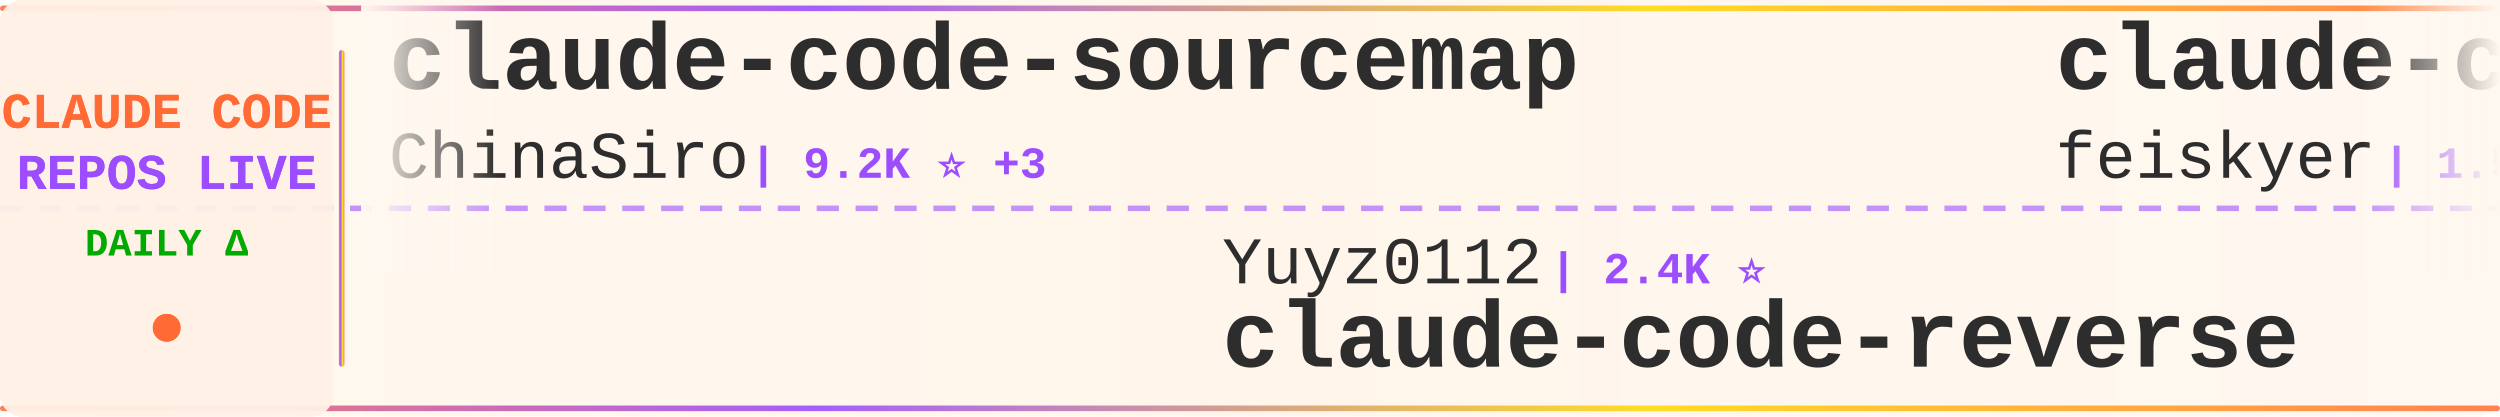
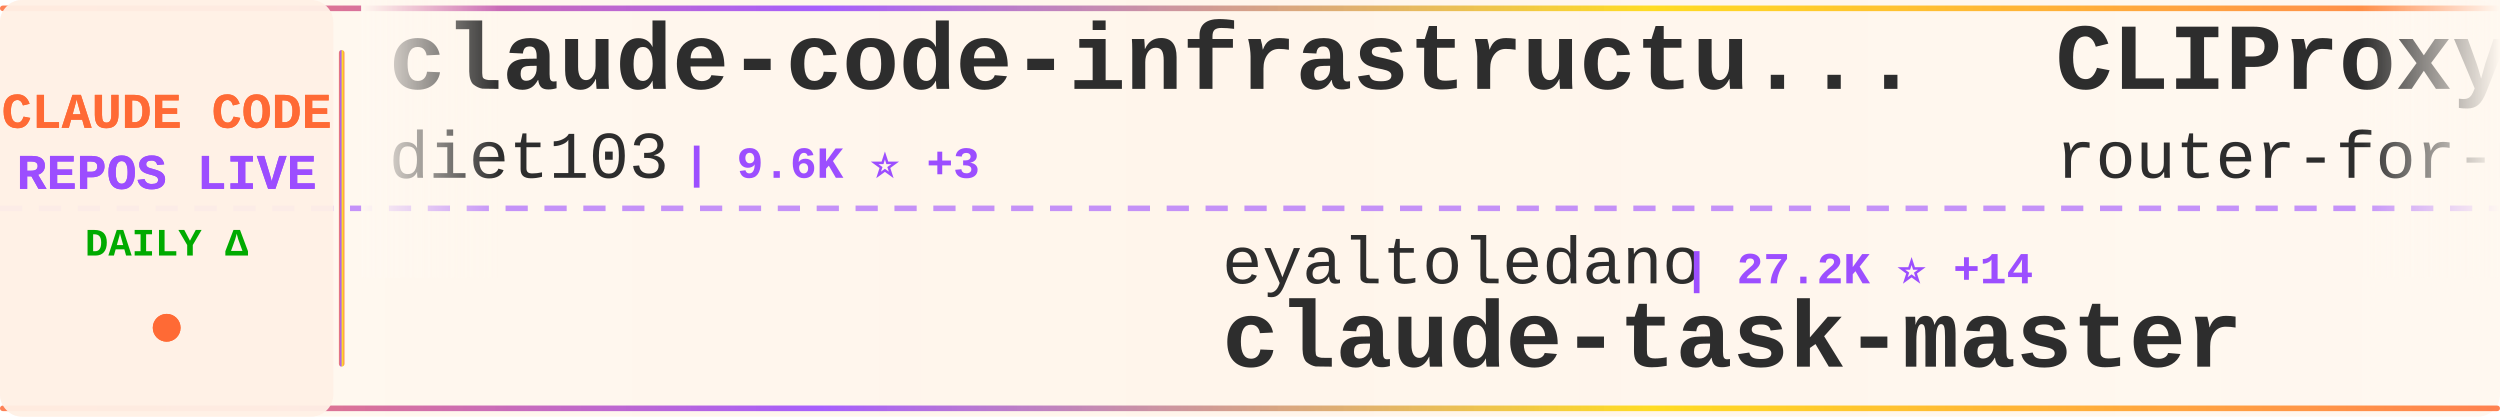
<svg xmlns="http://www.w3.org/2000/svg" width="900" height="150">
  <defs>
    <linearGradient id="tickerBg" x1="0%" y1="0%" x2="100%" y2="0%">
      <stop offset="0%" style="stop-color:#fff8f0;stop-opacity:0.98" />
      <stop offset="50%" style="stop-color:#fff5eb;stop-opacity:1" />
      <stop offset="100%" style="stop-color:#fff8f0;stop-opacity:0.98" />
    </linearGradient>
    <linearGradient id="borderGrad" x1="0%" y1="0%" x2="100%" y2="0%">
      <stop offset="0%" style="stop-color:#FF6B35;stop-opacity:0.85">
        <animate attributeName="stop-opacity" values="0.85;1;0.85" dur="2s" repeatCount="indefinite" />
      </stop>
      <stop offset="33%" style="stop-color:#9C4EFF;stop-opacity:0.9">
        <animate attributeName="stop-opacity" values="0.9;1;0.9" dur="2.2s" repeatCount="indefinite" />
      </stop>
      <stop offset="66%" style="stop-color:#FFD700;stop-opacity:0.85">
        <animate attributeName="stop-opacity" values="0.85;1;0.85" dur="1.8s" repeatCount="indefinite" />
      </stop>
      <stop offset="100%" style="stop-color:#FF6B35;stop-opacity:0.85">
        <animate attributeName="stop-opacity" values="0.85;1;0.85" dur="2s" repeatCount="indefinite" />
      </stop>
    </linearGradient>
    <filter id="textGlow">
      <feGaussianBlur stdDeviation="0.15" result="coloredBlur" />
      <feMerge>
        <feMergeNode in="coloredBlur" />
        <feMergeNode in="SourceGraphic" />
      </feMerge>
    </filter>
    <filter id="metricGlow">
      <feGaussianBlur stdDeviation="0.2" result="coloredBlur" />
      <feMerge>
        <feMergeNode in="coloredBlur" />
        <feMergeNode in="SourceGraphic" />
      </feMerge>
    </filter>
    <linearGradient id="leftFade" x1="0%" y1="0%" x2="100%" y2="0%">
      <stop offset="0%" style="stop-color:#fff8f0;stop-opacity:1" />
      <stop offset="100%" style="stop-color:#fff8f0;stop-opacity:0" />
    </linearGradient>
    <linearGradient id="rightFade" x1="0%" y1="0%" x2="100%" y2="0%">
      <stop offset="0%" style="stop-color:#fff8f0;stop-opacity:0" />
      <stop offset="100%" style="stop-color:#fff8f0;stop-opacity:1" />
    </linearGradient>
  </defs>
  <rect width="900" height="150" fill="url(#tickerBg)" rx="8" />
  <rect x="0" y="2" width="900" height="2" fill="url(#borderGrad)" rx="1" />
  <rect x="0" y="146" width="900" height="2" fill="url(#borderGrad)" rx="1" />
  <line x1="0" y1="75" x2="900" y2="75" stroke="#9C4EFF" stroke-width="2" stroke-dasharray="8 6" opacity="0.6" />
  <rect x="0" y="0" width="120" height="150" fill="#fff0e6" opacity="0.95" rx="8" />
  <text x="60" y="46" font-family="'Courier New', monospace" font-size="18" font-weight="bold" fill="#FF6B35" text-anchor="middle" filter="url(#textGlow)">
    CLAUDE CODE
  </text>
  <text x="60" y="68" font-family="'Courier New', monospace" font-size="18" font-weight="bold" fill="#9C4EFF" text-anchor="middle" filter="url(#textGlow)">
    REPOS LIVE
  </text>
  <text x="60" y="92" font-family="'Courier New', monospace" font-size="14" font-weight="bold" fill="#00aa00" text-anchor="middle">
    DAILY Δ
  </text>
  <circle cx="60" cy="118" r="5" fill="#FF6B35" filter="url(#metricGlow)">
    <animate attributeName="r" values="4;6;4" dur="1.5s" repeatCount="indefinite" />
    <animate attributeName="opacity" values="0.6;1;0.6" dur="1.5s" repeatCount="indefinite" />
  </circle>
  <rect x="122" y="18" width="2" height="114" fill="url(#borderGrad)" rx="1" />
  <clipPath id="tickerClip">
    <rect x="130" y="0" width="770" height="150" />
  </clipPath>
  <g clip-path="url(#tickerClip)">
    <g id="tickerItems">
      <animateTransform attributeName="transform" attributeType="XML" type="translate" from="0 0" to="-3000 0" dur="54s" repeatCount="indefinite" />
      <g transform="translate(0, 0)">
-         <text x="140" y="32" font-family="'Courier New', monospace" font-size="34" font-weight="bold" fill="#2d2d2d">claude-code-sourcemap</text>
-         <text x="140" y="64" font-family="'Courier New', monospace" font-size="24" font-weight="normal" fill="#2d2d2d" opacity="1.0">ChinaSiro</text>
-         <text x="270" y="64" font-family="'Courier New', monospace" font-size="16" font-weight="bold" fill="#9C4EFF"> | 9.2K ⭐ +3</text>
+         <text x="140" y="32" font-family="'Courier New', monospace" font-size="34" font-weight="bold" fill="#2d2d2d">claude-code-infrastructu...</text>
+         <text x="140" y="64" font-family="'Courier New', monospace" font-size="24" font-weight="normal" fill="#2d2d2d" opacity="1.0">diet103</text>
+         <text x="246" y="64" font-family="'Courier New', monospace" font-size="16" font-weight="bold" fill="#9C4EFF"> | 9.6K ⭐ +3</text>
      </g>
      <g transform="translate(300, 0)">
-         <text x="140" y="102" font-family="'Courier New', monospace" font-size="24" font-weight="normal" fill="#2d2d2d" opacity="1.0">Yuyz0112</text>
-         <text x="258" y="102" font-family="'Courier New', monospace" font-size="16" font-weight="bold" fill="#9C4EFF"> | 2.4K ⭐</text>
-         <text x="140" y="132" font-family="'Courier New', monospace" font-size="34" font-weight="bold" fill="#2d2d2d">claude-code-reverse</text>
+         <text x="140" y="102" font-family="'Courier New', monospace" font-size="24" font-weight="normal" fill="#2d2d2d" opacity="1.0">eyaltoledano</text>
+         <text x="306" y="102" font-family="'Courier New', monospace" font-size="16" font-weight="bold" fill="#9C4EFF"> | 27.2K ⭐ +14</text>
+         <text x="140" y="132" font-family="'Courier New', monospace" font-size="34" font-weight="bold" fill="#2d2d2d">claude-task-master</text>
      </g>
      <g transform="translate(600, 0)">
-         <text x="140" y="32" font-family="'Courier New', monospace" font-size="34" font-weight="bold" fill="#2d2d2d">claude-code-settings</text>
-         <text x="140" y="64" font-family="'Courier New', monospace" font-size="24" font-weight="normal" fill="#2d2d2d" opacity="1.0">feiskyer</text>
-         <text x="258" y="64" font-family="'Courier New', monospace" font-size="16" font-weight="bold" fill="#9C4EFF"> | 1.5K ⭐</text>
+         <text x="140" y="32" font-family="'Courier New', monospace" font-size="34" font-weight="bold" fill="#2d2d2d">CLIProxyAPI</text>
+         <text x="140" y="64" font-family="'Courier New', monospace" font-size="24" font-weight="normal" fill="#2d2d2d" opacity="1.0">router-for-me</text>
+         <text x="318" y="64" font-family="'Courier New', monospace" font-size="16" font-weight="bold" fill="#9C4EFF"> | 32.9K ⭐ +114</text>
      </g>
      <g transform="translate(900, 0)">
-         <text x="140" y="102" font-family="'Courier New', monospace" font-size="24" font-weight="normal" fill="#2d2d2d" opacity="1.0">ChrisWiles</text>
-         <text x="282" y="102" font-family="'Courier New', monospace" font-size="16" font-weight="bold" fill="#9C4EFF"> | 5.9K ⭐ +4</text>
-         <text x="140" y="132" font-family="'Courier New', monospace" font-size="34" font-weight="bold" fill="#2d2d2d">claude-code-showcase</text>
+         <text x="140" y="102" font-family="'Courier New', monospace" font-size="24" font-weight="normal" fill="#2d2d2d" opacity="1.0">edmund-io</text>
+         <text x="270" y="102" font-family="'Courier New', monospace" font-size="16" font-weight="bold" fill="#9C4EFF"> | 1.4K ⭐ +2</text>
+         <text x="140" y="132" font-family="'Courier New', monospace" font-size="34" font-weight="bold" fill="#2d2d2d">edmunds-claude-code</text>
      </g>
      <g transform="translate(1200, 0)">
-         <text x="140" y="32" font-family="'Courier New', monospace" font-size="34" font-weight="bold" fill="#2d2d2d">nanoclaw</text>
-         <text x="140" y="64" font-family="'Courier New', monospace" font-size="24" font-weight="normal" fill="#2d2d2d" opacity="1.0">nanocoai</text>
-         <text x="258" y="64" font-family="'Courier New', monospace" font-size="16" font-weight="bold" fill="#9C4EFF"> | 28.9K ⭐ +42</text>
+         <text x="140" y="32" font-family="'Courier New', monospace" font-size="34" font-weight="bold" fill="#2d2d2d">claude-code-workflows</text>
+         <text x="140" y="64" font-family="'Courier New', monospace" font-size="24" font-weight="normal" fill="#2d2d2d" opacity="1.0">OneRedOak</text>
+         <text x="270" y="64" font-family="'Courier New', monospace" font-size="16" font-weight="bold" fill="#9C4EFF"> | 3.8K ⭐ +2</text>
      </g>
      <g transform="translate(1500, 0)">
-         <text x="140" y="102" font-family="'Courier New', monospace" font-size="24" font-weight="normal" fill="#2d2d2d" opacity="1.0">nicedreamzapp</text>
-         <text x="318" y="102" font-family="'Courier New', monospace" font-size="16" font-weight="bold" fill="#9C4EFF"> | 2.6K ⭐ +5</text>
-         <text x="140" y="132" font-family="'Courier New', monospace" font-size="34" font-weight="bold" fill="#2d2d2d">claude-code-local</text>
+         <text x="140" y="102" font-family="'Courier New', monospace" font-size="24" font-weight="normal" fill="#2d2d2d" opacity="1.0">anthropics</text>
+         <text x="282" y="102" font-family="'Courier New', monospace" font-size="16" font-weight="bold" fill="#9C4EFF"> | 828 ⭐ +2</text>
+         <text x="140" y="132" font-family="'Courier New', monospace" font-size="34" font-weight="bold" fill="#2d2d2d">claude-code-base-action</text>
      </g>
      <g transform="translate(1800, 0)">
-         <text x="140" y="32" font-family="'Courier New', monospace" font-size="34" font-weight="bold" fill="#2d2d2d">antigravity-awesome-skil...</text>
-         <text x="140" y="64" font-family="'Courier New', monospace" font-size="24" font-weight="normal" fill="#2d2d2d" opacity="1.0">sickn33</text>
-         <text x="246" y="64" font-family="'Courier New', monospace" font-size="16" font-weight="bold" fill="#9C4EFF"> | 37.7K ⭐ +115</text>
+         <text x="140" y="32" font-family="'Courier New', monospace" font-size="34" font-weight="bold" fill="#2d2d2d">claude-code-sourcemap</text>
+         <text x="140" y="64" font-family="'Courier New', monospace" font-size="24" font-weight="normal" fill="#2d2d2d" opacity="1.0">Hyper66666</text>
+         <text x="282" y="64" font-family="'Courier New', monospace" font-size="16" font-weight="bold" fill="#9C4EFF"> | 214 ⭐</text>
      </g>
      <g transform="translate(2100, 0)">
-         <text x="140" y="102" font-family="'Courier New', monospace" font-size="24" font-weight="normal" fill="#2d2d2d" opacity="1.0">darcyegb</text>
-         <text x="258" y="102" font-family="'Courier New', monospace" font-size="16" font-weight="bold" fill="#9C4EFF"> | 695 ⭐ +1</text>
-         <text x="140" y="132" font-family="'Courier New', monospace" font-size="34" font-weight="bold" fill="#2d2d2d">ClaudeCodeAgents</text>
+         <text x="140" y="102" font-family="'Courier New', monospace" font-size="24" font-weight="normal" fill="#2d2d2d" opacity="1.0">JrCx7scC</text>
+         <text x="258" y="102" font-family="'Courier New', monospace" font-size="16" font-weight="bold" fill="#9C4EFF"> | 368 ⭐ +1</text>
+         <text x="140" y="132" font-family="'Courier New', monospace" font-size="34" font-weight="bold" fill="#2d2d2d">claude-code-source</text>
      </g>
      <g transform="translate(2400, 0)">
-         <text x="140" y="32" font-family="'Courier New', monospace" font-size="34" font-weight="bold" fill="#2d2d2d">claude-code-system-promp...</text>
-         <text x="140" y="64" font-family="'Courier New', monospace" font-size="24" font-weight="normal" fill="#2d2d2d" opacity="1.0">Piebald-AI</text>
-         <text x="282" y="64" font-family="'Courier New', monospace" font-size="16" font-weight="bold" fill="#9C4EFF"> | 10.2K ⭐ +27</text>
+         <text x="140" y="32" font-family="'Courier New', monospace" font-size="34" font-weight="bold" fill="#2d2d2d">claude-code-pm-course</text>
+         <text x="140" y="64" font-family="'Courier New', monospace" font-size="24" font-weight="normal" fill="#2d2d2d" opacity="1.0">carlvellotti</text>
+         <text x="306" y="64" font-family="'Courier New', monospace" font-size="16" font-weight="bold" fill="#9C4EFF"> | 2.0K ⭐ +3</text>
      </g>
      <g transform="translate(2700, 0)">
-         <text x="140" y="102" font-family="'Courier New', monospace" font-size="24" font-weight="normal" fill="#2d2d2d" opacity="1.0">davila7</text>
-         <text x="246" y="102" font-family="'Courier New', monospace" font-size="16" font-weight="bold" fill="#9C4EFF"> | 27.3K ⭐ +24</text>
-         <text x="140" y="132" font-family="'Courier New', monospace" font-size="34" font-weight="bold" fill="#2d2d2d">claude-code-templates</text>
+         <text x="140" y="102" font-family="'Courier New', monospace" font-size="24" font-weight="normal" fill="#2d2d2d" opacity="1.0">Yeachan-Heo</text>
+         <text x="294" y="102" font-family="'Courier New', monospace" font-size="16" font-weight="bold" fill="#9C4EFF"> | 34.0K ⭐ +77</text>
+         <text x="140" y="132" font-family="'Courier New', monospace" font-size="34" font-weight="bold" fill="#2d2d2d">oh-my-claudecode</text>
      </g>
      <g transform="translate(3000, 0)">
-         <text x="140" y="32" font-family="'Courier New', monospace" font-size="34" font-weight="bold" fill="#2d2d2d">claude-code-sourcemap</text>
-         <text x="140" y="64" font-family="'Courier New', monospace" font-size="24" font-weight="normal" fill="#2d2d2d" opacity="1.0">ChinaSiro</text>
-         <text x="270" y="64" font-family="'Courier New', monospace" font-size="16" font-weight="bold" fill="#9C4EFF"> | 9.2K ⭐ +3</text>
+         <text x="140" y="32" font-family="'Courier New', monospace" font-size="34" font-weight="bold" fill="#2d2d2d">claude-code-infrastructu...</text>
+         <text x="140" y="64" font-family="'Courier New', monospace" font-size="24" font-weight="normal" fill="#2d2d2d" opacity="1.0">diet103</text>
+         <text x="246" y="64" font-family="'Courier New', monospace" font-size="16" font-weight="bold" fill="#9C4EFF"> | 9.6K ⭐ +3</text>
      </g>
      <g transform="translate(3300, 0)">
-         <text x="140" y="102" font-family="'Courier New', monospace" font-size="24" font-weight="normal" fill="#2d2d2d" opacity="1.0">Yuyz0112</text>
-         <text x="258" y="102" font-family="'Courier New', monospace" font-size="16" font-weight="bold" fill="#9C4EFF"> | 2.4K ⭐</text>
-         <text x="140" y="132" font-family="'Courier New', monospace" font-size="34" font-weight="bold" fill="#2d2d2d">claude-code-reverse</text>
+         <text x="140" y="102" font-family="'Courier New', monospace" font-size="24" font-weight="normal" fill="#2d2d2d" opacity="1.0">eyaltoledano</text>
+         <text x="306" y="102" font-family="'Courier New', monospace" font-size="16" font-weight="bold" fill="#9C4EFF"> | 27.2K ⭐ +14</text>
+         <text x="140" y="132" font-family="'Courier New', monospace" font-size="34" font-weight="bold" fill="#2d2d2d">claude-task-master</text>
      </g>
      <g transform="translate(3600, 0)">
-         <text x="140" y="32" font-family="'Courier New', monospace" font-size="34" font-weight="bold" fill="#2d2d2d">claude-code-settings</text>
-         <text x="140" y="64" font-family="'Courier New', monospace" font-size="24" font-weight="normal" fill="#2d2d2d" opacity="1.0">feiskyer</text>
-         <text x="258" y="64" font-family="'Courier New', monospace" font-size="16" font-weight="bold" fill="#9C4EFF"> | 1.5K ⭐</text>
+         <text x="140" y="32" font-family="'Courier New', monospace" font-size="34" font-weight="bold" fill="#2d2d2d">CLIProxyAPI</text>
+         <text x="140" y="64" font-family="'Courier New', monospace" font-size="24" font-weight="normal" fill="#2d2d2d" opacity="1.0">router-for-me</text>
+         <text x="318" y="64" font-family="'Courier New', monospace" font-size="16" font-weight="bold" fill="#9C4EFF"> | 32.9K ⭐ +114</text>
      </g>
      <g transform="translate(3900, 0)">
-         <text x="140" y="102" font-family="'Courier New', monospace" font-size="24" font-weight="normal" fill="#2d2d2d" opacity="1.0">ChrisWiles</text>
-         <text x="282" y="102" font-family="'Courier New', monospace" font-size="16" font-weight="bold" fill="#9C4EFF"> | 5.9K ⭐ +4</text>
-         <text x="140" y="132" font-family="'Courier New', monospace" font-size="34" font-weight="bold" fill="#2d2d2d">claude-code-showcase</text>
+         <text x="140" y="102" font-family="'Courier New', monospace" font-size="24" font-weight="normal" fill="#2d2d2d" opacity="1.0">edmund-io</text>
+         <text x="270" y="102" font-family="'Courier New', monospace" font-size="16" font-weight="bold" fill="#9C4EFF"> | 1.4K ⭐ +2</text>
+         <text x="140" y="132" font-family="'Courier New', monospace" font-size="34" font-weight="bold" fill="#2d2d2d">edmunds-claude-code</text>
      </g>
    </g>
  </g>
  <rect x="130" y="0" width="50" height="100" fill="url(#leftFade)" />
  <rect x="850" y="0" width="50" height="100" fill="url(#rightFade)" />
</svg>
